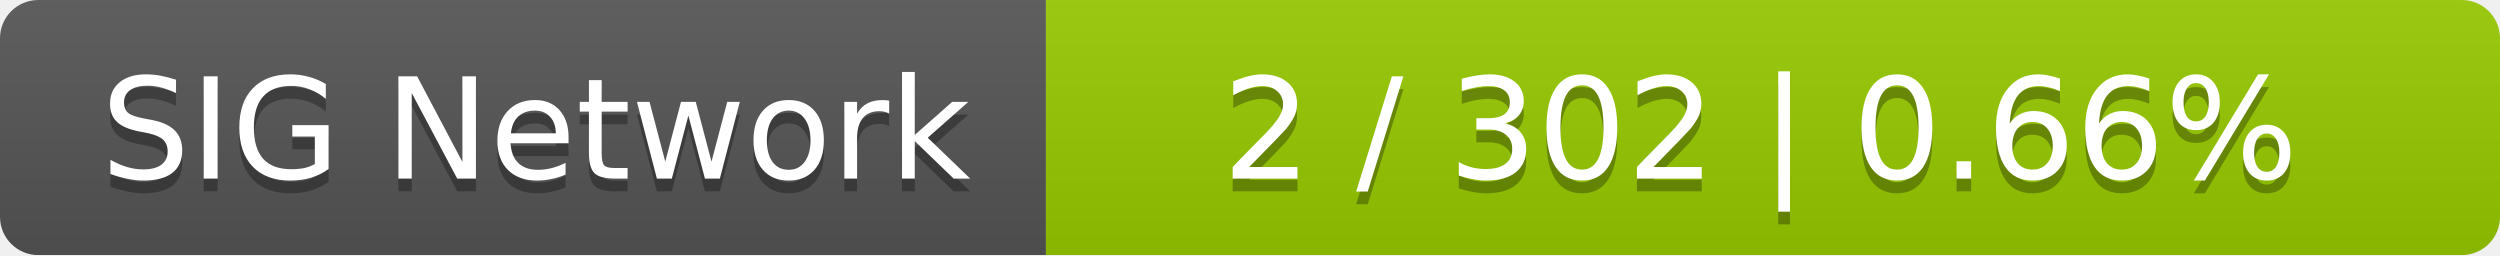
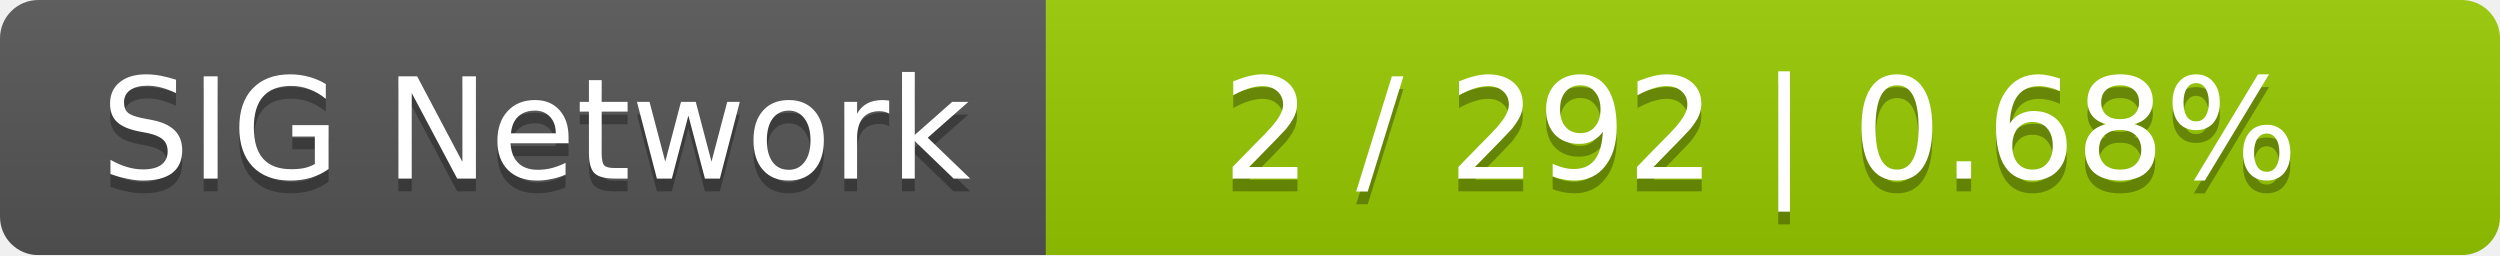
<svg xmlns="http://www.w3.org/2000/svg" width="196" height="20">
  <linearGradient id="smooth" x2="0" y2="100%">
    <stop offset="0" stop-color="#bbb" stop-opacity=".1" />
    <stop offset="1" stop-opacity=".1" />
  </linearGradient>
  <mask id="round">
    <rect width="196" height="20" rx="3" fill="#fff" />
  </mask>
  <g mask="url(#round)">
    <rect width="82" height="20" fill="#555" />
    <rect x="82" width="114" height="20" fill="#97ca00" />
    <rect width="196" height="20" fill="url(#smooth)" />
  </g>
  <g fill="#fff" text-anchor="middle" font-family="DejaVu Sans,Verdana,Geneva,sans-serif" font-size="11">
    <text x="42" y="15" fill="#010101" fill-opacity=".3">SIG Network</text>
    <text x="42" y="14">SIG Network</text>
-     <text x="138" y="15" fill="#010101" fill-opacity=".3">2 / 302    |    0.66%</text>
-     <text x="138" y="14">2 / 302    |    0.66%</text>
+     <text x="138" y="15" fill="#010101" fill-opacity=".3">2 / 292    |    0.68%</text>
+     <text x="138" y="14">2 / 292    |    0.68%</text>
  </g>
</svg>
